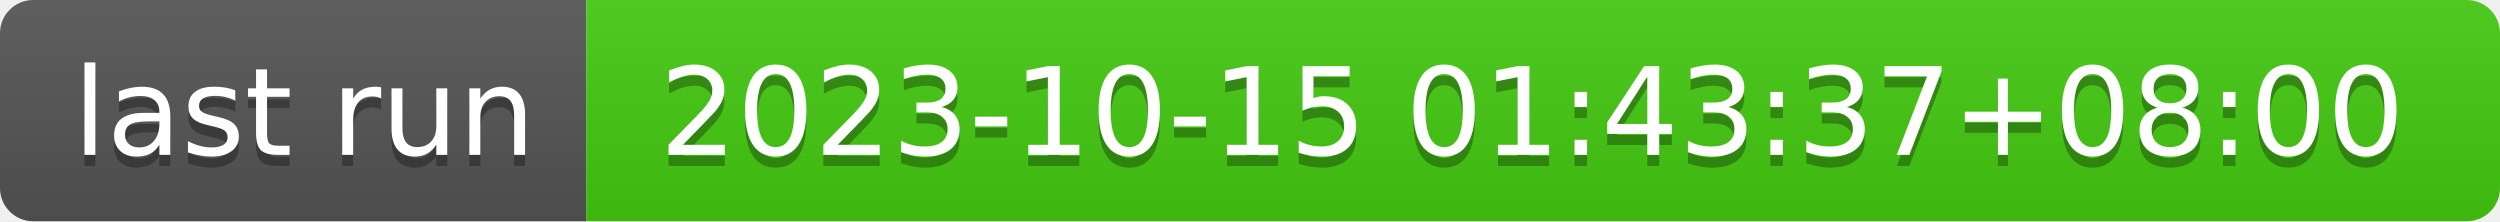
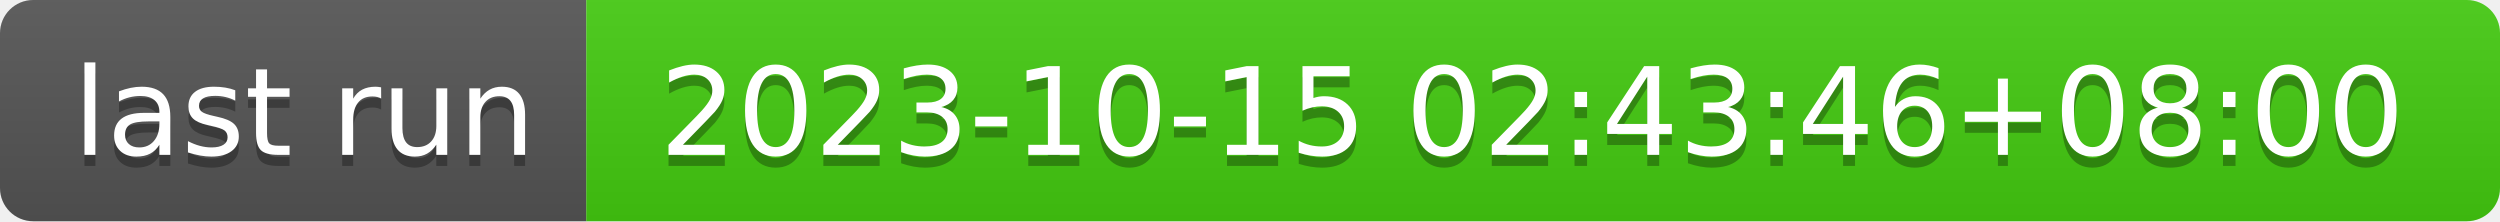
- <svg xmlns="http://www.w3.org/2000/svg" width="226" height="20" role="img" aria-label="last run: 2023-10-15 01:43:37+08:00">
+ <svg xmlns="http://www.w3.org/2000/svg" width="226" height="20" role="img" aria-label="last run: 2023-10-15 02:43:46+08:00">
  <linearGradient id="s" x2="0" y2="100%">
    <stop offset="0" stop-color="#bbb" stop-opacity=".1" />
    <stop offset="1" stop-opacity=".1" />
  </linearGradient>
  <clipPath id="r">
    <rect width="226" height="20" rx="3" fill="#fff" />
  </clipPath>
  <g clip-path="url(#r)">
    <rect width="53" height="20" fill="#555" />
    <rect x="53" width="173" height="20" fill="#4c1" />
    <rect width="226" height="20" fill="url(#s)" />
  </g>
  <g fill="#fff" text-anchor="middle" font-family="Verdana,Geneva,DejaVu Sans,sans-serif" text-rendering="geometricPrecision" font-size="110">
    <text aria-hidden="true" x="275" y="150" fill="#010101" fill-opacity=".3" transform="scale(.1)" textLength="430">last run</text>
    <text x="275" y="140" transform="scale(.1)" fill="#fff" textLength="430">last run</text>
-     <text aria-hidden="true" x="1385" y="150" fill="#010101" fill-opacity=".3" transform="scale(.1)" textLength="1630">2023-10-15 01:43:37+08:00</text>
-     <text x="1385" y="140" transform="scale(.1)" fill="#fff" textLength="1630">2023-10-15 01:43:37+08:00</text>
+     <text aria-hidden="true" x="1385" y="150" fill="#010101" fill-opacity=".3" transform="scale(.1)" textLength="1630">2023-10-15 02:43:46+08:00</text>
+     <text x="1385" y="140" transform="scale(.1)" fill="#fff" textLength="1630">2023-10-15 02:43:46+08:00</text>
  </g>
</svg>
